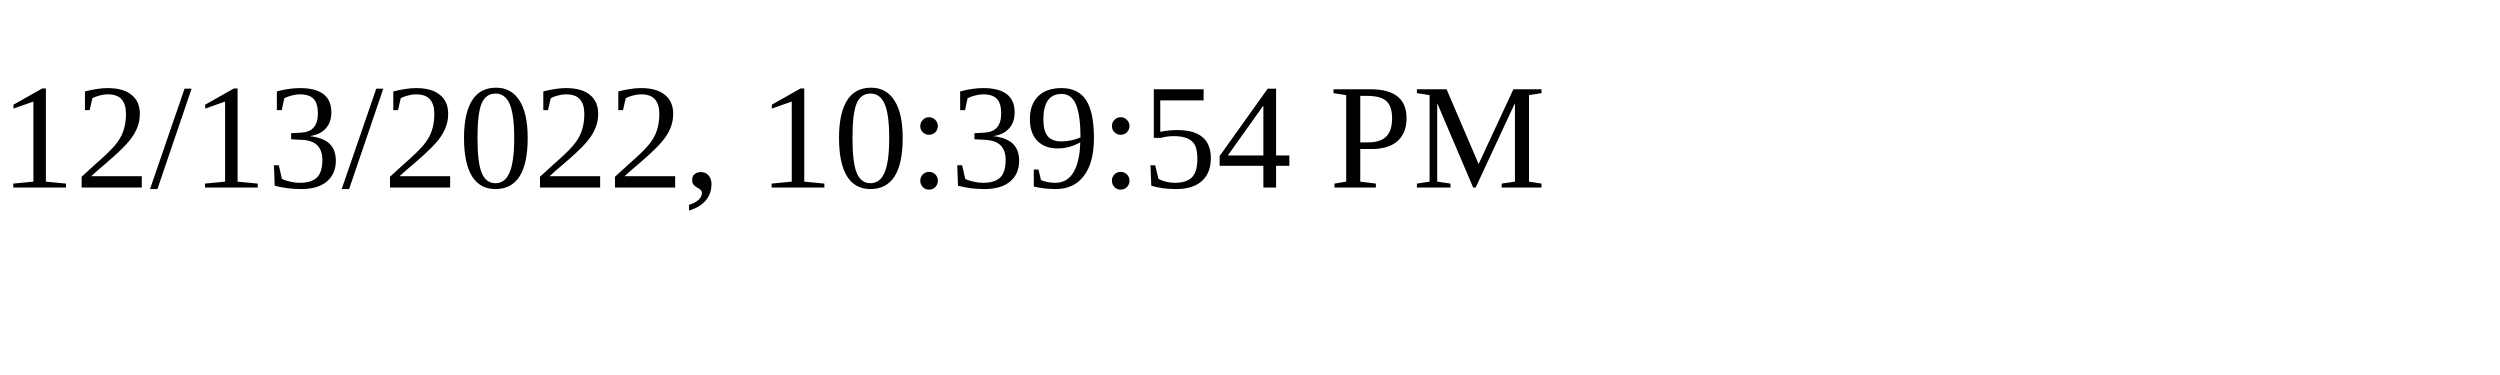
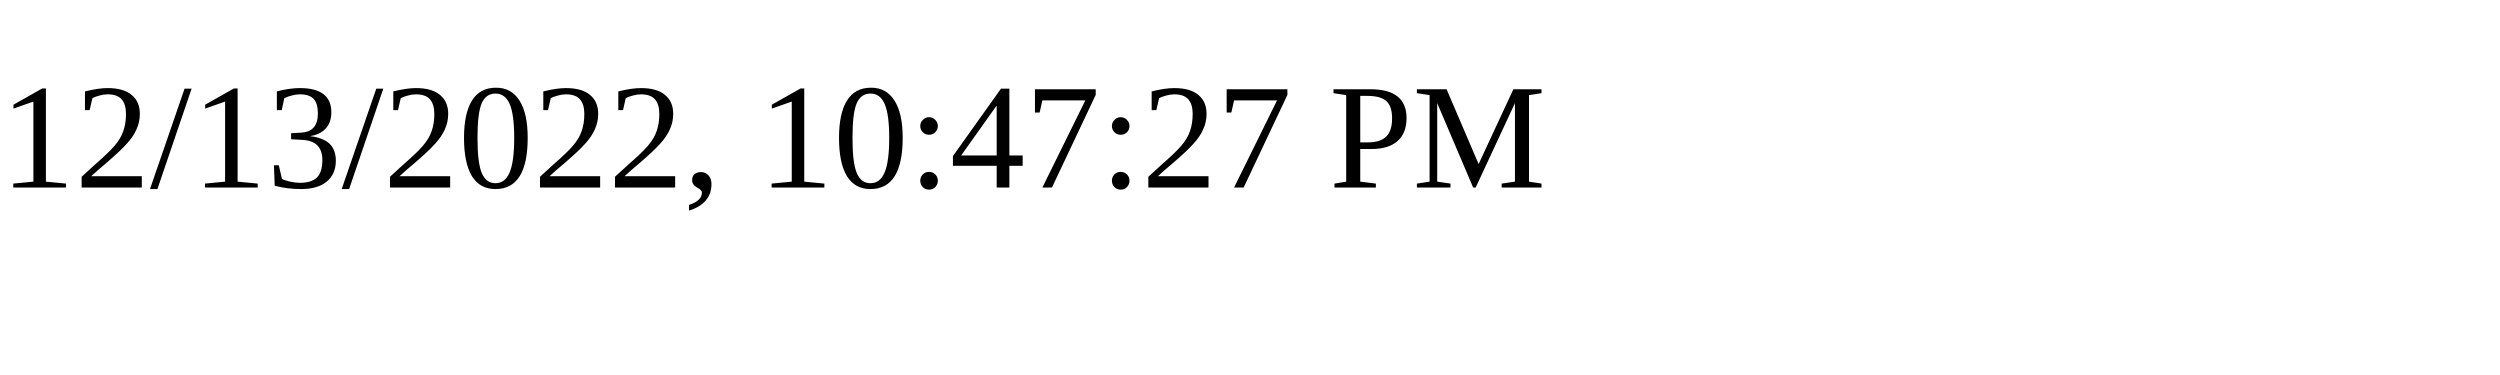
<svg xmlns="http://www.w3.org/2000/svg" height="30" width="200">
-   <text x="0" y="15">12/13/2022, 10:39:54 PM</text>
+   <text x="0" y="15">12/13/2022, 10:47:27 PM</text>
</svg>
